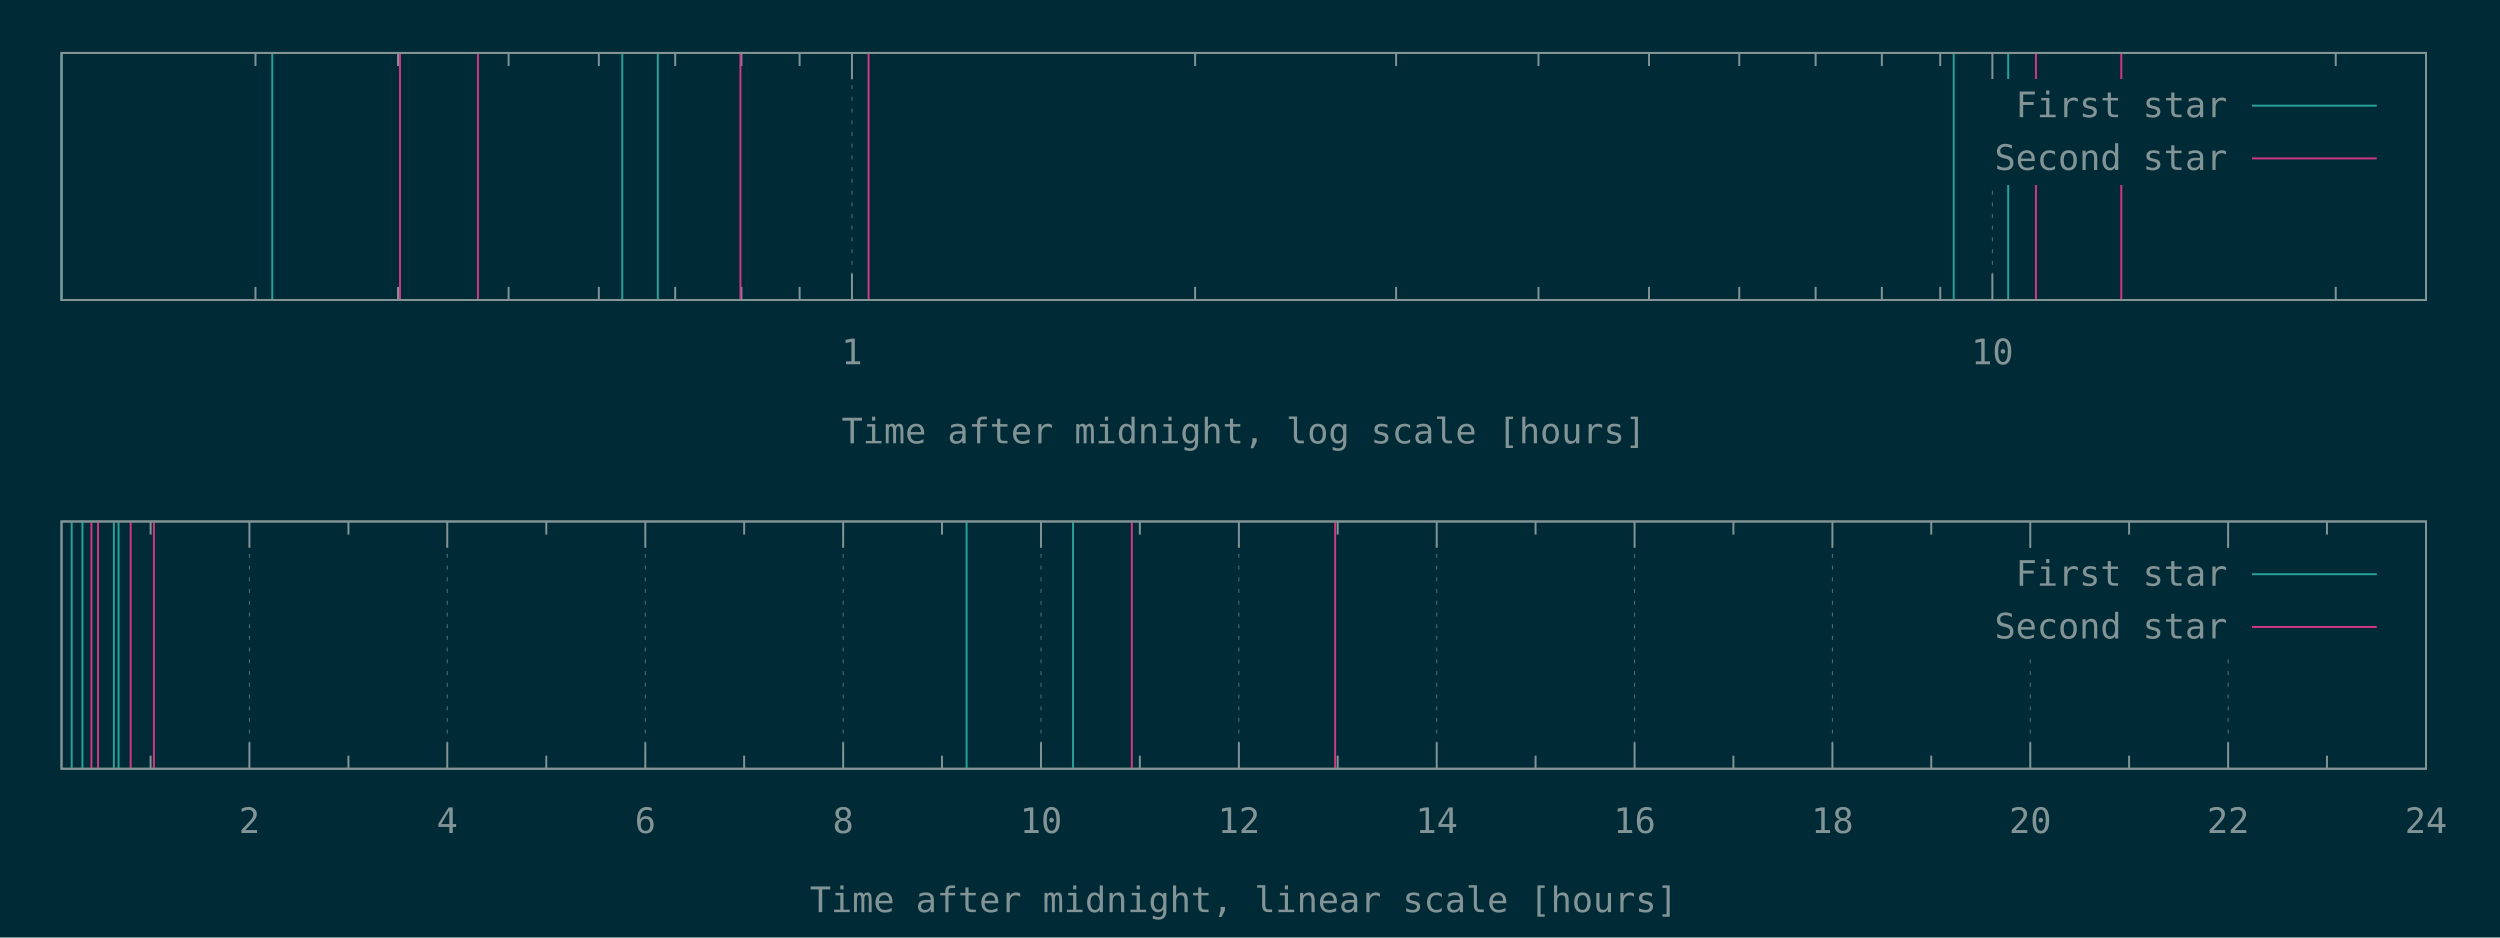
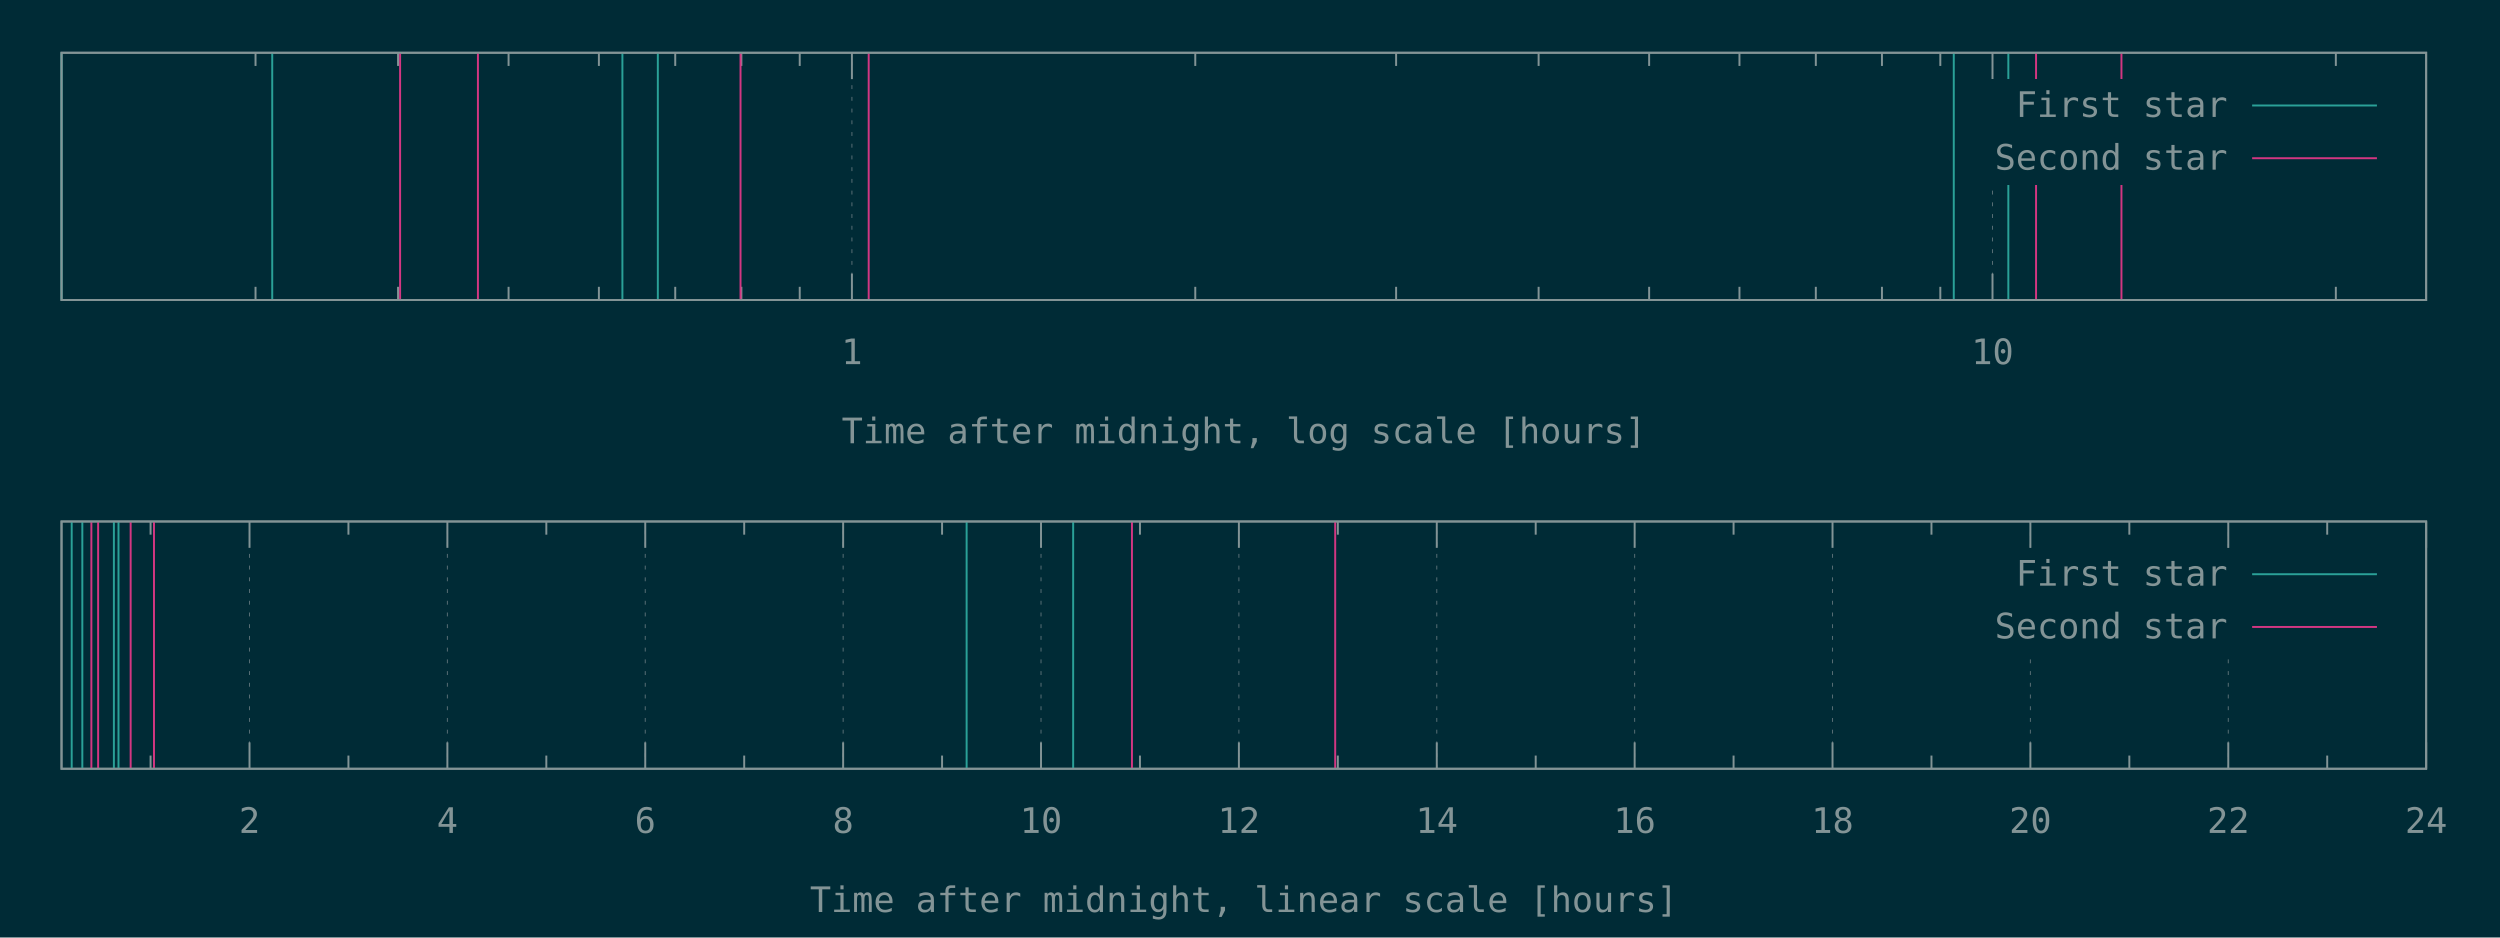
<svg xmlns="http://www.w3.org/2000/svg" xmlns:xlink="http://www.w3.org/1999/xlink" width="1280" height="480" viewBox="0 0 1280 480">
  <g id="gnuplot_canvas">
    <rect x="0" y="0" width="1280" height="480" fill="#002b36" />
    <defs>
      <circle id="gpDot" r="0.5" stroke-width="0.5" stroke="currentColor" />
      <path id="gpPt0" stroke-width="0.148" stroke="currentColor" d="M-1,0 h2 M0,-1 v2" />
      <path id="gpPt1" stroke-width="0.148" stroke="currentColor" d="M-1,-1 L1,1 M1,-1 L-1,1" />
      <path id="gpPt2" stroke-width="0.148" stroke="currentColor" d="M-1,0 L1,0 M0,-1 L0,1 M-1,-1 L1,1 M-1,1 L1,-1" />
      <rect id="gpPt3" stroke-width="0.148" stroke="currentColor" x="-1" y="-1" width="2" height="2" />
      <rect id="gpPt4" stroke-width="0.148" stroke="currentColor" fill="currentColor" x="-1" y="-1" width="2" height="2" />
      <circle id="gpPt5" stroke-width="0.148" stroke="currentColor" cx="0" cy="0" r="1" />
      <use xlink:href="#gpPt5" id="gpPt6" fill="currentColor" stroke="none" />
      <path id="gpPt7" stroke-width="0.148" stroke="currentColor" d="M0,-1.33 L-1.33,0.67 L1.33,0.67 z" />
      <use xlink:href="#gpPt7" id="gpPt8" fill="currentColor" stroke="none" />
      <use xlink:href="#gpPt7" id="gpPt9" stroke="currentColor" transform="rotate(180)" />
      <use xlink:href="#gpPt9" id="gpPt10" fill="currentColor" stroke="none" />
      <use xlink:href="#gpPt3" id="gpPt11" stroke="currentColor" transform="rotate(45)" />
      <use xlink:href="#gpPt11" id="gpPt12" fill="currentColor" stroke="none" />
      <path id="gpPt13" stroke-width="0.148" stroke="currentColor" d="M0,1.330 L1.265,0.411 L0.782,-1.067 L-0.782,-1.076 L-1.265,0.411 z" />
      <use xlink:href="#gpPt13" id="gpPt14" fill="currentColor" stroke="none" />
      <filter id="textbox" filterUnits="objectBoundingBox" x="0" y="0" height="1" width="1">
        <feFlood flood-color="#002B36" flood-opacity="1" result="bgnd" />
        <feComposite in="SourceGraphic" in2="bgnd" operator="atop" />
      </filter>
      <filter id="greybox" filterUnits="objectBoundingBox" x="0" y="0" height="1" width="1">
        <feFlood flood-color="lightgrey" flood-opacity="1" result="grey" />
        <feComposite in="SourceGraphic" in2="grey" operator="atop" />
      </filter>
    </defs>
    <g fill="none" color="#002B36" stroke="currentColor" stroke-width="1.00" stroke-linecap="butt" stroke-linejoin="miter">
</g>
    <g fill="none" color="black" stroke="currentColor" stroke-width="1.00" stroke-linecap="butt" stroke-linejoin="miter">
-       <path stroke="rgb(131, 148, 150)" d="M130.8,153.6 L130.8,146.9 M130.8,27.1 L130.8,33.8 M203.8,153.6 L203.8,146.9 M203.8,27.1 L203.8,33.8   M260.4,153.6 L260.4,146.9 M260.4,27.1 L260.4,33.8 M306.6,153.6 L306.6,146.9 M306.6,27.1 L306.6,33.8   M345.7,153.6 L345.7,146.9 M345.7,27.1 L345.7,33.8 M379.6,153.6 L379.6,146.9 M379.6,27.1 L379.6,33.8   M409.4,153.6 L409.4,146.9 M409.4,27.1 L409.4,33.8  " />
-     </g>
-     <g fill="none" color="black" stroke="rgb(131, 148, 150)" stroke-width="0.50" stroke-linecap="butt" stroke-linejoin="miter">
- </g>
-     <g fill="none" color="gray" stroke="currentColor" stroke-width="0.50" stroke-linecap="butt" stroke-linejoin="miter">
-       <path stroke="rgb( 88, 110, 117)" stroke-dasharray="2,4" class="gridline" d="M436.2,153.6 L436.2,27.1  " />
-     </g>
-     <g fill="none" color="gray" stroke="rgb( 88, 110, 117)" stroke-width="1.00" stroke-linecap="butt" stroke-linejoin="miter">
- </g>
-     <g fill="none" color="black" stroke="currentColor" stroke-width="1.00" stroke-linecap="butt" stroke-linejoin="miter">
-       <path stroke="rgb(131, 148, 150)" d="M436.2,153.6 L436.2,140.1 M436.2,27.1 L436.2,40.6  " />
-       <g transform="translate(436.2,186.5)" stroke="none" fill="rgb(131,148,150)" font-family="Inconsolata" font-size="18.00" text-anchor="middle">
+       <path stroke="rgb(131, 148, 150)" d="M130.83,153.60 L130.83,146.85 M130.83,27.01 L130.83,33.76 M203.80,153.60 L203.80,146.85 M203.80,27.01 L203.80,33.76   M260.39,153.60 L260.39,146.85 M260.39,27.01 L260.39,33.76 M306.63,153.60 L306.63,146.85 M306.63,27.01 L306.63,33.76   M345.72,153.60 L345.72,146.85 M345.72,27.01 L345.72,33.76 M379.59,153.60 L379.59,146.85 M379.59,27.01 L379.59,33.76   M409.46,153.60 L409.46,146.85 M409.46,27.01 L409.46,33.76  " />
+     </g>
+     <g fill="none" color="black" stroke="rgb(131, 148, 150)" stroke-width="0.50" stroke-linecap="butt" stroke-linejoin="miter">
+ </g>
+     <g fill="none" color="gray" stroke="currentColor" stroke-width="0.50" stroke-linecap="butt" stroke-linejoin="miter">
+       <path stroke="rgb( 88, 110, 117)" stroke-dasharray="2,4" class="gridline" d="M436.18,153.60 L436.18,27.01  " />
+     </g>
+     <g fill="none" color="gray" stroke="rgb( 88, 110, 117)" stroke-width="1.00" stroke-linecap="butt" stroke-linejoin="miter">
+ </g>
+     <g fill="none" color="black" stroke="currentColor" stroke-width="1.00" stroke-linecap="butt" stroke-linejoin="miter">
+       <path stroke="rgb(131, 148, 150)" d="M436.18,153.60 L436.18,140.10 M436.18,27.01 L436.18,40.51  " />
+       <g transform="translate(436.18,186.45)" stroke="none" fill="rgb(131,148,150)" font-family="Inconsolata" font-size="18.00" text-anchor="middle">
        <text>
          <tspan font-family="Inconsolata"> 1</tspan>
        </text>
      </g>
    </g>
    <g fill="none" color="black" stroke="currentColor" stroke-width="1.00" stroke-linecap="butt" stroke-linejoin="miter">
-       <path stroke="rgb(131, 148, 150)" d="M611.9,153.6 L611.9,146.9 M611.9,27.1 L611.9,33.8 M714.8,153.6 L714.8,146.9 M714.8,27.1 L714.8,33.8   M787.7,153.6 L787.7,146.9 M787.7,27.1 L787.7,33.8 M844.3,153.6 L844.3,146.9 M844.3,27.1 L844.3,33.8   M890.5,153.6 L890.5,146.9 M890.5,27.1 L890.5,33.8 M929.6,153.6 L929.6,146.9 M929.6,27.1 L929.6,33.8   M963.5,153.6 L963.5,146.9 M963.5,27.1 L963.5,33.8 M993.4,153.6 L993.4,146.9 M993.4,27.1 L993.4,33.8    " />
-     </g>
-     <g fill="none" color="black" stroke="rgb(131, 148, 150)" stroke-width="0.50" stroke-linecap="butt" stroke-linejoin="miter">
- </g>
-     <g fill="none" color="gray" stroke="currentColor" stroke-width="0.50" stroke-linecap="butt" stroke-linejoin="miter">
-       <path stroke="rgb( 88, 110, 117)" stroke-dasharray="2,4" class="gridline" d="M1020.1,153.6 L1020.1,94.6 M1020.1,40.6 L1020.1,27.1  " />
-     </g>
-     <g fill="none" color="gray" stroke="rgb( 88, 110, 117)" stroke-width="1.00" stroke-linecap="butt" stroke-linejoin="miter">
- </g>
-     <g fill="none" color="black" stroke="currentColor" stroke-width="1.00" stroke-linecap="butt" stroke-linejoin="miter">
-       <path stroke="rgb(131, 148, 150)" d="M1020.1,153.6 L1020.1,140.1 M1020.1,27.1 L1020.1,40.6  " />
-       <g transform="translate(1020.1,186.5)" stroke="none" fill="rgb(131,148,150)" font-family="Inconsolata" font-size="18.00" text-anchor="middle">
+       <path stroke="rgb(131, 148, 150)" d="M611.98,153.60 L611.98,146.85 M611.98,27.01 L611.98,33.76 M714.81,153.60 L714.81,146.85 M714.81,27.01 L714.81,33.76   M787.77,153.60 L787.77,146.85 M787.77,27.01 L787.77,33.76 M844.36,153.60 L844.36,146.85 M844.36,27.01 L844.36,33.76   M890.60,153.60 L890.60,146.85 M890.60,27.01 L890.60,33.76 M929.70,153.60 L929.70,146.85 M929.70,27.01 L929.70,33.76   M963.56,153.60 L963.56,146.85 M963.56,27.01 L963.56,33.76 M993.44,153.60 L993.44,146.85 M993.44,27.01 L993.44,33.76    " />
+     </g>
+     <g fill="none" color="black" stroke="rgb(131, 148, 150)" stroke-width="0.50" stroke-linecap="butt" stroke-linejoin="miter">
+ </g>
+     <g fill="none" color="gray" stroke="currentColor" stroke-width="0.50" stroke-linecap="butt" stroke-linejoin="miter">
+       <path stroke="rgb( 88, 110, 117)" stroke-dasharray="2,4" class="gridline" d="M1020.16,153.60 L1020.16,94.51 M1020.16,40.51 L1020.16,27.01  " />
+     </g>
+     <g fill="none" color="gray" stroke="rgb( 88, 110, 117)" stroke-width="1.00" stroke-linecap="butt" stroke-linejoin="miter">
+ </g>
+     <g fill="none" color="black" stroke="currentColor" stroke-width="1.00" stroke-linecap="butt" stroke-linejoin="miter">
+       <path stroke="rgb(131, 148, 150)" d="M1020.16,153.60 L1020.16,140.10 M1020.16,27.01 L1020.16,40.51  " />
+       <g transform="translate(1020.16,186.45)" stroke="none" fill="rgb(131,148,150)" font-family="Inconsolata" font-size="18.00" text-anchor="middle">
        <text>
          <tspan font-family="Inconsolata"> 10</tspan>
        </text>
      </g>
    </g>
    <g fill="none" color="black" stroke="currentColor" stroke-width="1.00" stroke-linecap="butt" stroke-linejoin="miter">
-       <path stroke="rgb(131, 148, 150)" d="M1195.9,153.6 L1195.9,146.9 M1195.9,27.1 L1195.9,33.8  " />
-     </g>
-     <g fill="none" color="black" stroke="currentColor" stroke-width="1.00" stroke-linecap="butt" stroke-linejoin="miter">
-       <path stroke="rgb(131, 148, 150)" d="M31.5,27.1 L31.5,153.6 L1242.1,153.6 L1242.1,27.1 L31.5,27.1 Z  " />
-     </g>
-     <g fill="none" color="black" stroke="currentColor" stroke-width="1.00" stroke-linecap="butt" stroke-linejoin="miter">
-       <g transform="translate(636.8,227.0)" stroke="none" fill="rgb(131,148,150)" font-family="Inconsolata" font-size="18.00" text-anchor="middle">
+       <path stroke="rgb(131, 148, 150)" d="M1195.95,153.60 L1195.95,146.85 M1195.95,27.01 L1195.95,33.76  " />
+     </g>
+     <g fill="none" color="black" stroke="currentColor" stroke-width="1.00" stroke-linecap="butt" stroke-linejoin="miter">
+       <path stroke="rgb(131, 148, 150)" d="M31.50,27.01 L31.50,153.60 L1242.19,153.60 L1242.19,27.01 L31.50,27.01 Z  " />
+     </g>
+     <g fill="none" color="black" stroke="currentColor" stroke-width="1.00" stroke-linecap="butt" stroke-linejoin="miter">
+       <g transform="translate(636.84,226.95)" stroke="none" fill="rgb(131,148,150)" font-family="Inconsolata" font-size="18.00" text-anchor="middle">
        <text>
          <tspan font-family="Inconsolata">Time after midnight, log scale [hours]</tspan>
        </text>
      </g>
    </g>
    <g fill="none" color="black" stroke="currentColor" stroke-width="1.00" stroke-linecap="butt" stroke-linejoin="miter">
</g>
    <g id="gnuplot_plot_1a">
      <g fill="none" color="black" stroke="currentColor" stroke-width="1.00" stroke-linecap="butt" stroke-linejoin="miter">
-         <path stroke="rgb( 42, 161, 152)" d="M31.5,153.6 L31.5,27.1 M139.4,153.6 L139.4,27.1 M318.6,153.6 L318.6,27.1 M336.8,153.6 L336.8,27.1   M1000.3,153.6 L1000.3,27.1 M1028.2,153.6 L1028.2,27.1  " />
+         <path stroke="rgb( 42, 161, 152)" d="M31.50,153.60 L31.50,27.01 M139.38,153.60 L139.38,27.01 M318.67,153.60 L318.67,27.01 M336.81,153.60 L336.81,27.01   M1000.33,153.60 L1000.33,27.01 M1028.27,153.60 L1028.27,27.01  " />
      </g>
    </g>
    <g id="gnuplot_plot_2a">
      <g fill="none" color="black" stroke="currentColor" stroke-width="1.00" stroke-linecap="butt" stroke-linejoin="miter">
-         <path stroke="rgb(211,  54, 130)" d="M204.8,153.6 L204.8,27.1 M244.7,153.6 L244.7,27.1 M379.1,153.6 L379.1,27.1 M444.7,153.6 L444.7,27.1   M1042.4,153.6 L1042.4,27.1 M1086.1,153.6 L1086.1,27.1  " />
+         <path stroke="rgb(211,  54, 130)" d="M204.85,153.60 L204.85,27.01 M244.70,153.60 L244.70,27.01 M379.15,153.60 L379.15,27.01 M444.77,153.60 L444.77,27.01   M1042.46,153.60 L1042.46,27.01 M1086.18,153.60 L1086.18,27.01  " />
      </g>
    </g>
    <g stroke="none" shape-rendering="crispEdges">
-       <polygon fill="#002B36" points="1001.8,94.6 1229.5,94.6 1229.5,40.6 1001.8,40.6 " />
+       <polygon fill="#002B36" points="1001.89,94.51 1229.59,94.51 1229.59,40.51 1001.89,40.51 " />
    </g>
    <g id="gnuplot_plot_1a">
      <g fill="none" color="black" stroke="currentColor" stroke-width="1.00" stroke-linecap="butt" stroke-linejoin="miter">
-         <g transform="translate(1140.4,60.0)" stroke="none" fill="rgb(131,148,150)" font-family="Inconsolata" font-size="18.00" text-anchor="end">
+         <g transform="translate(1140.49,59.86)" stroke="none" fill="rgb(131,148,150)" font-family="Inconsolata" font-size="18.00" text-anchor="end">
          <text>
            <tspan font-family="Inconsolata">First star</tspan>
          </text>
        </g>
      </g>
      <g fill="none" color="black" stroke="currentColor" stroke-width="1.00" stroke-linecap="butt" stroke-linejoin="miter">
-         <path stroke="rgb( 42, 161, 152)" d="M1153.0,54.1 L1216.9,54.1  " />
+         <path stroke="rgb( 42, 161, 152)" d="M1153.09,54.01 L1216.99,54.01  " />
      </g>
    </g>
    <g id="gnuplot_plot_2a">
      <g fill="none" color="black" stroke="currentColor" stroke-width="1.00" stroke-linecap="butt" stroke-linejoin="miter">
-         <g transform="translate(1140.4,87.0)" stroke="none" fill="rgb(131,148,150)" font-family="Inconsolata" font-size="18.00" text-anchor="end">
+         <g transform="translate(1140.49,86.86)" stroke="none" fill="rgb(131,148,150)" font-family="Inconsolata" font-size="18.00" text-anchor="end">
          <text>
            <tspan font-family="Inconsolata">Second star</tspan>
          </text>
        </g>
      </g>
      <g fill="none" color="black" stroke="currentColor" stroke-width="1.00" stroke-linecap="butt" stroke-linejoin="miter">
-         <path stroke="rgb(211,  54, 130)" d="M1153.0,81.1 L1216.9,81.1  " />
+         <path stroke="rgb(211,  54, 130)" d="M1153.09,81.01 L1216.99,81.01  " />
      </g>
    </g>
    <g fill="none" color="#002B36" stroke="rgb(211,  54, 130)" stroke-width="2.00" stroke-linecap="butt" stroke-linejoin="miter">
</g>
    <g fill="none" color="black" stroke="currentColor" stroke-width="2.00" stroke-linecap="butt" stroke-linejoin="miter">
</g>
    <g fill="none" color="black" stroke="black" stroke-width="1.00" stroke-linecap="butt" stroke-linejoin="miter">
</g>
    <g fill="none" color="black" stroke="currentColor" stroke-width="1.00" stroke-linecap="butt" stroke-linejoin="miter">
-       <path stroke="rgb(131, 148, 150)" d="M31.5,27.1 L31.5,153.6 L1242.1,153.6 L1242.1,27.1 L31.5,27.1 Z  " />
-     </g>
-     <g fill="none" color="black" stroke="currentColor" stroke-width="1.00" stroke-linecap="butt" stroke-linejoin="miter">
- </g>
-     <g fill="none" color="black" stroke="currentColor" stroke-width="1.00" stroke-linecap="butt" stroke-linejoin="miter">
-       <path stroke="rgb(131, 148, 150)" d="M77.1,393.6 L77.1,386.9 M77.1,267.0 L77.1,273.7  " />
-     </g>
-     <g fill="none" color="black" stroke="rgb(131, 148, 150)" stroke-width="0.50" stroke-linecap="butt" stroke-linejoin="miter">
- </g>
-     <g fill="none" color="gray" stroke="currentColor" stroke-width="0.50" stroke-linecap="butt" stroke-linejoin="miter">
-       <path stroke="rgb( 88, 110, 117)" stroke-dasharray="2,4" class="gridline" d="M127.7,393.6 L127.7,267.0  " />
-     </g>
-     <g fill="none" color="gray" stroke="rgb( 88, 110, 117)" stroke-width="1.00" stroke-linecap="butt" stroke-linejoin="miter">
- </g>
-     <g fill="none" color="black" stroke="currentColor" stroke-width="1.00" stroke-linecap="butt" stroke-linejoin="miter">
-       <path stroke="rgb(131, 148, 150)" d="M127.7,393.6 L127.7,380.1 M127.7,267.0 L127.7,280.5  " />
-       <g transform="translate(127.7,426.5)" stroke="none" fill="rgb(131,148,150)" font-family="Inconsolata" font-size="18.00" text-anchor="middle">
+       <path stroke="rgb(131, 148, 150)" d="M31.50,27.01 L31.50,153.60 L1242.19,153.60 L1242.19,27.01 L31.50,27.01 Z  " />
+     </g>
+     <g fill="none" color="black" stroke="currentColor" stroke-width="1.00" stroke-linecap="butt" stroke-linejoin="miter">
+ </g>
+     <g fill="none" color="black" stroke="currentColor" stroke-width="1.00" stroke-linecap="butt" stroke-linejoin="miter">
+       <path stroke="rgb(131, 148, 150)" d="M77.09,393.60 L77.09,386.85 M77.09,267.00 L77.09,273.75  " />
+     </g>
+     <g fill="none" color="black" stroke="rgb(131, 148, 150)" stroke-width="0.50" stroke-linecap="butt" stroke-linejoin="miter">
+ </g>
+     <g fill="none" color="gray" stroke="currentColor" stroke-width="0.50" stroke-linecap="butt" stroke-linejoin="miter">
+       <path stroke="rgb( 88, 110, 117)" stroke-dasharray="2,4" class="gridline" d="M127.75,393.60 L127.75,267.00  " />
+     </g>
+     <g fill="none" color="gray" stroke="rgb( 88, 110, 117)" stroke-width="1.00" stroke-linecap="butt" stroke-linejoin="miter">
+ </g>
+     <g fill="none" color="black" stroke="currentColor" stroke-width="1.00" stroke-linecap="butt" stroke-linejoin="miter">
+       <path stroke="rgb(131, 148, 150)" d="M127.75,393.60 L127.75,380.10 M127.75,267.00 L127.75,280.50  " />
+       <g transform="translate(127.75,426.45)" stroke="none" fill="rgb(131,148,150)" font-family="Inconsolata" font-size="18.00" text-anchor="middle">
        <text>
          <tspan font-family="Inconsolata"> 2</tspan>
        </text>
      </g>
    </g>
    <g fill="none" color="black" stroke="currentColor" stroke-width="1.00" stroke-linecap="butt" stroke-linejoin="miter">
-       <path stroke="rgb(131, 148, 150)" d="M178.4,393.6 L178.4,386.9 M178.4,267.0 L178.4,273.7  " />
-     </g>
-     <g fill="none" color="black" stroke="rgb(131, 148, 150)" stroke-width="0.50" stroke-linecap="butt" stroke-linejoin="miter">
- </g>
-     <g fill="none" color="gray" stroke="currentColor" stroke-width="0.50" stroke-linecap="butt" stroke-linejoin="miter">
-       <path stroke="rgb( 88, 110, 117)" stroke-dasharray="2,4" class="gridline" d="M229.0,393.6 L229.0,267.0  " />
-     </g>
-     <g fill="none" color="gray" stroke="rgb( 88, 110, 117)" stroke-width="1.00" stroke-linecap="butt" stroke-linejoin="miter">
- </g>
-     <g fill="none" color="black" stroke="currentColor" stroke-width="1.00" stroke-linecap="butt" stroke-linejoin="miter">
-       <path stroke="rgb(131, 148, 150)" d="M229.0,393.6 L229.0,380.1 M229.0,267.0 L229.0,280.5  " />
-       <g transform="translate(229.0,426.5)" stroke="none" fill="rgb(131,148,150)" font-family="Inconsolata" font-size="18.00" text-anchor="middle">
+       <path stroke="rgb(131, 148, 150)" d="M178.40,393.60 L178.40,386.85 M178.40,267.00 L178.40,273.75  " />
+     </g>
+     <g fill="none" color="black" stroke="rgb(131, 148, 150)" stroke-width="0.50" stroke-linecap="butt" stroke-linejoin="miter">
+ </g>
+     <g fill="none" color="gray" stroke="currentColor" stroke-width="0.50" stroke-linecap="butt" stroke-linejoin="miter">
+       <path stroke="rgb( 88, 110, 117)" stroke-dasharray="2,4" class="gridline" d="M229.06,393.60 L229.06,267.00  " />
+     </g>
+     <g fill="none" color="gray" stroke="rgb( 88, 110, 117)" stroke-width="1.00" stroke-linecap="butt" stroke-linejoin="miter">
+ </g>
+     <g fill="none" color="black" stroke="currentColor" stroke-width="1.00" stroke-linecap="butt" stroke-linejoin="miter">
+       <path stroke="rgb(131, 148, 150)" d="M229.06,393.60 L229.06,380.10 M229.06,267.00 L229.06,280.50  " />
+       <g transform="translate(229.06,426.45)" stroke="none" fill="rgb(131,148,150)" font-family="Inconsolata" font-size="18.00" text-anchor="middle">
        <text>
          <tspan font-family="Inconsolata"> 4</tspan>
        </text>
      </g>
    </g>
    <g fill="none" color="black" stroke="currentColor" stroke-width="1.00" stroke-linecap="butt" stroke-linejoin="miter">
-       <path stroke="rgb(131, 148, 150)" d="M279.7,393.6 L279.7,386.9 M279.7,267.0 L279.7,273.7  " />
-     </g>
-     <g fill="none" color="black" stroke="rgb(131, 148, 150)" stroke-width="0.50" stroke-linecap="butt" stroke-linejoin="miter">
- </g>
-     <g fill="none" color="gray" stroke="currentColor" stroke-width="0.50" stroke-linecap="butt" stroke-linejoin="miter">
-       <path stroke="rgb( 88, 110, 117)" stroke-dasharray="2,4" class="gridline" d="M330.4,393.6 L330.4,267.0  " />
-     </g>
-     <g fill="none" color="gray" stroke="rgb( 88, 110, 117)" stroke-width="1.00" stroke-linecap="butt" stroke-linejoin="miter">
- </g>
-     <g fill="none" color="black" stroke="currentColor" stroke-width="1.00" stroke-linecap="butt" stroke-linejoin="miter">
-       <path stroke="rgb(131, 148, 150)" d="M330.4,393.6 L330.4,380.1 M330.4,267.0 L330.4,280.5  " />
-       <g transform="translate(330.4,426.5)" stroke="none" fill="rgb(131,148,150)" font-family="Inconsolata" font-size="18.00" text-anchor="middle">
+       <path stroke="rgb(131, 148, 150)" d="M279.72,393.60 L279.72,386.85 M279.72,267.00 L279.72,273.75  " />
+     </g>
+     <g fill="none" color="black" stroke="rgb(131, 148, 150)" stroke-width="0.50" stroke-linecap="butt" stroke-linejoin="miter">
+ </g>
+     <g fill="none" color="gray" stroke="currentColor" stroke-width="0.50" stroke-linecap="butt" stroke-linejoin="miter">
+       <path stroke="rgb( 88, 110, 117)" stroke-dasharray="2,4" class="gridline" d="M330.37,393.60 L330.37,267.00  " />
+     </g>
+     <g fill="none" color="gray" stroke="rgb( 88, 110, 117)" stroke-width="1.00" stroke-linecap="butt" stroke-linejoin="miter">
+ </g>
+     <g fill="none" color="black" stroke="currentColor" stroke-width="1.00" stroke-linecap="butt" stroke-linejoin="miter">
+       <path stroke="rgb(131, 148, 150)" d="M330.37,393.60 L330.37,380.10 M330.37,267.00 L330.37,280.50  " />
+       <g transform="translate(330.37,426.45)" stroke="none" fill="rgb(131,148,150)" font-family="Inconsolata" font-size="18.00" text-anchor="middle">
        <text>
          <tspan font-family="Inconsolata"> 6</tspan>
        </text>
      </g>
    </g>
    <g fill="none" color="black" stroke="currentColor" stroke-width="1.00" stroke-linecap="butt" stroke-linejoin="miter">
-       <path stroke="rgb(131, 148, 150)" d="M381.0,393.6 L381.0,386.9 M381.0,267.0 L381.0,273.7  " />
-     </g>
-     <g fill="none" color="black" stroke="rgb(131, 148, 150)" stroke-width="0.50" stroke-linecap="butt" stroke-linejoin="miter">
- </g>
-     <g fill="none" color="gray" stroke="currentColor" stroke-width="0.50" stroke-linecap="butt" stroke-linejoin="miter">
-       <path stroke="rgb( 88, 110, 117)" stroke-dasharray="2,4" class="gridline" d="M431.7,393.6 L431.7,267.0  " />
-     </g>
-     <g fill="none" color="gray" stroke="rgb( 88, 110, 117)" stroke-width="1.00" stroke-linecap="butt" stroke-linejoin="miter">
- </g>
-     <g fill="none" color="black" stroke="currentColor" stroke-width="1.00" stroke-linecap="butt" stroke-linejoin="miter">
-       <path stroke="rgb(131, 148, 150)" d="M431.7,393.6 L431.7,380.1 M431.7,267.0 L431.7,280.5  " />
-       <g transform="translate(431.7,426.5)" stroke="none" fill="rgb(131,148,150)" font-family="Inconsolata" font-size="18.00" text-anchor="middle">
+       <path stroke="rgb(131, 148, 150)" d="M381.03,393.60 L381.03,386.85 M381.03,267.00 L381.03,273.75  " />
+     </g>
+     <g fill="none" color="black" stroke="rgb(131, 148, 150)" stroke-width="0.50" stroke-linecap="butt" stroke-linejoin="miter">
+ </g>
+     <g fill="none" color="gray" stroke="currentColor" stroke-width="0.50" stroke-linecap="butt" stroke-linejoin="miter">
+       <path stroke="rgb( 88, 110, 117)" stroke-dasharray="2,4" class="gridline" d="M431.69,393.60 L431.69,267.00  " />
+     </g>
+     <g fill="none" color="gray" stroke="rgb( 88, 110, 117)" stroke-width="1.00" stroke-linecap="butt" stroke-linejoin="miter">
+ </g>
+     <g fill="none" color="black" stroke="currentColor" stroke-width="1.00" stroke-linecap="butt" stroke-linejoin="miter">
+       <path stroke="rgb(131, 148, 150)" d="M431.69,393.60 L431.69,380.10 M431.69,267.00 L431.69,280.50  " />
+       <g transform="translate(431.69,426.45)" stroke="none" fill="rgb(131,148,150)" font-family="Inconsolata" font-size="18.00" text-anchor="middle">
        <text>
          <tspan font-family="Inconsolata"> 8</tspan>
        </text>
      </g>
    </g>
    <g fill="none" color="black" stroke="currentColor" stroke-width="1.00" stroke-linecap="butt" stroke-linejoin="miter">
-       <path stroke="rgb(131, 148, 150)" d="M482.3,393.6 L482.3,386.9 M482.3,267.0 L482.3,273.7  " />
-     </g>
-     <g fill="none" color="black" stroke="rgb(131, 148, 150)" stroke-width="0.50" stroke-linecap="butt" stroke-linejoin="miter">
- </g>
-     <g fill="none" color="gray" stroke="currentColor" stroke-width="0.50" stroke-linecap="butt" stroke-linejoin="miter">
-       <path stroke="rgb( 88, 110, 117)" stroke-dasharray="2,4" class="gridline" d="M533.0,393.6 L533.0,267.0  " />
-     </g>
-     <g fill="none" color="gray" stroke="rgb( 88, 110, 117)" stroke-width="1.00" stroke-linecap="butt" stroke-linejoin="miter">
- </g>
-     <g fill="none" color="black" stroke="currentColor" stroke-width="1.00" stroke-linecap="butt" stroke-linejoin="miter">
-       <path stroke="rgb(131, 148, 150)" d="M533.0,393.6 L533.0,380.1 M533.0,267.0 L533.0,280.5  " />
-       <g transform="translate(533.0,426.5)" stroke="none" fill="rgb(131,148,150)" font-family="Inconsolata" font-size="18.00" text-anchor="middle">
+       <path stroke="rgb(131, 148, 150)" d="M482.34,393.60 L482.34,386.85 M482.34,267.00 L482.34,273.75  " />
+     </g>
+     <g fill="none" color="black" stroke="rgb(131, 148, 150)" stroke-width="0.50" stroke-linecap="butt" stroke-linejoin="miter">
+ </g>
+     <g fill="none" color="gray" stroke="currentColor" stroke-width="0.50" stroke-linecap="butt" stroke-linejoin="miter">
+       <path stroke="rgb( 88, 110, 117)" stroke-dasharray="2,4" class="gridline" d="M533.00,393.60 L533.00,267.00  " />
+     </g>
+     <g fill="none" color="gray" stroke="rgb( 88, 110, 117)" stroke-width="1.00" stroke-linecap="butt" stroke-linejoin="miter">
+ </g>
+     <g fill="none" color="black" stroke="currentColor" stroke-width="1.00" stroke-linecap="butt" stroke-linejoin="miter">
+       <path stroke="rgb(131, 148, 150)" d="M533.00,393.60 L533.00,380.10 M533.00,267.00 L533.00,280.50  " />
+       <g transform="translate(533.00,426.45)" stroke="none" fill="rgb(131,148,150)" font-family="Inconsolata" font-size="18.00" text-anchor="middle">
        <text>
          <tspan font-family="Inconsolata"> 10</tspan>
        </text>
      </g>
    </g>
    <g fill="none" color="black" stroke="currentColor" stroke-width="1.00" stroke-linecap="butt" stroke-linejoin="miter">
-       <path stroke="rgb(131, 148, 150)" d="M583.6,393.6 L583.6,386.9 M583.6,267.0 L583.6,273.7  " />
-     </g>
-     <g fill="none" color="black" stroke="rgb(131, 148, 150)" stroke-width="0.50" stroke-linecap="butt" stroke-linejoin="miter">
- </g>
-     <g fill="none" color="gray" stroke="currentColor" stroke-width="0.50" stroke-linecap="butt" stroke-linejoin="miter">
-       <path stroke="rgb( 88, 110, 117)" stroke-dasharray="2,4" class="gridline" d="M634.3,393.6 L634.3,267.0  " />
-     </g>
-     <g fill="none" color="gray" stroke="rgb( 88, 110, 117)" stroke-width="1.00" stroke-linecap="butt" stroke-linejoin="miter">
- </g>
-     <g fill="none" color="black" stroke="currentColor" stroke-width="1.00" stroke-linecap="butt" stroke-linejoin="miter">
-       <path stroke="rgb(131, 148, 150)" d="M634.3,393.6 L634.3,380.1 M634.3,267.0 L634.3,280.5  " />
-       <g transform="translate(634.3,426.5)" stroke="none" fill="rgb(131,148,150)" font-family="Inconsolata" font-size="18.00" text-anchor="middle">
+       <path stroke="rgb(131, 148, 150)" d="M583.66,393.60 L583.66,386.85 M583.66,267.00 L583.66,273.75  " />
+     </g>
+     <g fill="none" color="black" stroke="rgb(131, 148, 150)" stroke-width="0.50" stroke-linecap="butt" stroke-linejoin="miter">
+ </g>
+     <g fill="none" color="gray" stroke="currentColor" stroke-width="0.50" stroke-linecap="butt" stroke-linejoin="miter">
+       <path stroke="rgb( 88, 110, 117)" stroke-dasharray="2,4" class="gridline" d="M634.31,393.60 L634.31,267.00  " />
+     </g>
+     <g fill="none" color="gray" stroke="rgb( 88, 110, 117)" stroke-width="1.00" stroke-linecap="butt" stroke-linejoin="miter">
+ </g>
+     <g fill="none" color="black" stroke="currentColor" stroke-width="1.00" stroke-linecap="butt" stroke-linejoin="miter">
+       <path stroke="rgb(131, 148, 150)" d="M634.31,393.60 L634.31,380.10 M634.31,267.00 L634.31,280.50  " />
+       <g transform="translate(634.31,426.45)" stroke="none" fill="rgb(131,148,150)" font-family="Inconsolata" font-size="18.00" text-anchor="middle">
        <text>
          <tspan font-family="Inconsolata"> 12</tspan>
        </text>
      </g>
    </g>
    <g fill="none" color="black" stroke="currentColor" stroke-width="1.00" stroke-linecap="butt" stroke-linejoin="miter">
-       <path stroke="rgb(131, 148, 150)" d="M684.9,393.6 L684.9,386.9 M684.9,267.0 L684.9,273.7  " />
-     </g>
-     <g fill="none" color="black" stroke="rgb(131, 148, 150)" stroke-width="0.50" stroke-linecap="butt" stroke-linejoin="miter">
- </g>
-     <g fill="none" color="gray" stroke="currentColor" stroke-width="0.50" stroke-linecap="butt" stroke-linejoin="miter">
-       <path stroke="rgb( 88, 110, 117)" stroke-dasharray="2,4" class="gridline" d="M735.6,393.6 L735.6,267.0  " />
-     </g>
-     <g fill="none" color="gray" stroke="rgb( 88, 110, 117)" stroke-width="1.00" stroke-linecap="butt" stroke-linejoin="miter">
- </g>
-     <g fill="none" color="black" stroke="currentColor" stroke-width="1.00" stroke-linecap="butt" stroke-linejoin="miter">
-       <path stroke="rgb(131, 148, 150)" d="M735.6,393.6 L735.6,380.1 M735.6,267.0 L735.6,280.5  " />
-       <g transform="translate(735.6,426.5)" stroke="none" fill="rgb(131,148,150)" font-family="Inconsolata" font-size="18.00" text-anchor="middle">
+       <path stroke="rgb(131, 148, 150)" d="M684.97,393.60 L684.97,386.85 M684.97,267.00 L684.97,273.75  " />
+     </g>
+     <g fill="none" color="black" stroke="rgb(131, 148, 150)" stroke-width="0.50" stroke-linecap="butt" stroke-linejoin="miter">
+ </g>
+     <g fill="none" color="gray" stroke="currentColor" stroke-width="0.50" stroke-linecap="butt" stroke-linejoin="miter">
+       <path stroke="rgb( 88, 110, 117)" stroke-dasharray="2,4" class="gridline" d="M735.63,393.60 L735.63,267.00  " />
+     </g>
+     <g fill="none" color="gray" stroke="rgb( 88, 110, 117)" stroke-width="1.00" stroke-linecap="butt" stroke-linejoin="miter">
+ </g>
+     <g fill="none" color="black" stroke="currentColor" stroke-width="1.00" stroke-linecap="butt" stroke-linejoin="miter">
+       <path stroke="rgb(131, 148, 150)" d="M735.63,393.60 L735.63,380.10 M735.63,267.00 L735.63,280.50  " />
+       <g transform="translate(735.63,426.45)" stroke="none" fill="rgb(131,148,150)" font-family="Inconsolata" font-size="18.00" text-anchor="middle">
        <text>
          <tspan font-family="Inconsolata"> 14</tspan>
        </text>
      </g>
    </g>
    <g fill="none" color="black" stroke="currentColor" stroke-width="1.00" stroke-linecap="butt" stroke-linejoin="miter">
-       <path stroke="rgb(131, 148, 150)" d="M786.2,393.6 L786.2,386.9 M786.2,267.0 L786.2,273.7  " />
-     </g>
-     <g fill="none" color="black" stroke="rgb(131, 148, 150)" stroke-width="0.50" stroke-linecap="butt" stroke-linejoin="miter">
- </g>
-     <g fill="none" color="gray" stroke="currentColor" stroke-width="0.50" stroke-linecap="butt" stroke-linejoin="miter">
-       <path stroke="rgb( 88, 110, 117)" stroke-dasharray="2,4" class="gridline" d="M836.9,393.6 L836.9,267.0  " />
-     </g>
-     <g fill="none" color="gray" stroke="rgb( 88, 110, 117)" stroke-width="1.00" stroke-linecap="butt" stroke-linejoin="miter">
- </g>
-     <g fill="none" color="black" stroke="currentColor" stroke-width="1.00" stroke-linecap="butt" stroke-linejoin="miter">
-       <path stroke="rgb(131, 148, 150)" d="M836.9,393.6 L836.9,380.1 M836.9,267.0 L836.9,280.5  " />
-       <g transform="translate(836.9,426.5)" stroke="none" fill="rgb(131,148,150)" font-family="Inconsolata" font-size="18.00" text-anchor="middle">
+       <path stroke="rgb(131, 148, 150)" d="M786.28,393.60 L786.28,386.85 M786.28,267.00 L786.28,273.75  " />
+     </g>
+     <g fill="none" color="black" stroke="rgb(131, 148, 150)" stroke-width="0.50" stroke-linecap="butt" stroke-linejoin="miter">
+ </g>
+     <g fill="none" color="gray" stroke="currentColor" stroke-width="0.50" stroke-linecap="butt" stroke-linejoin="miter">
+       <path stroke="rgb( 88, 110, 117)" stroke-dasharray="2,4" class="gridline" d="M836.94,393.60 L836.94,267.00  " />
+     </g>
+     <g fill="none" color="gray" stroke="rgb( 88, 110, 117)" stroke-width="1.00" stroke-linecap="butt" stroke-linejoin="miter">
+ </g>
+     <g fill="none" color="black" stroke="currentColor" stroke-width="1.00" stroke-linecap="butt" stroke-linejoin="miter">
+       <path stroke="rgb(131, 148, 150)" d="M836.94,393.60 L836.94,380.10 M836.94,267.00 L836.94,280.50  " />
+       <g transform="translate(836.94,426.45)" stroke="none" fill="rgb(131,148,150)" font-family="Inconsolata" font-size="18.00" text-anchor="middle">
        <text>
          <tspan font-family="Inconsolata"> 16</tspan>
        </text>
      </g>
    </g>
    <g fill="none" color="black" stroke="currentColor" stroke-width="1.00" stroke-linecap="butt" stroke-linejoin="miter">
-       <path stroke="rgb(131, 148, 150)" d="M887.5,393.6 L887.5,386.9 M887.5,267.0 L887.5,273.7  " />
-     </g>
-     <g fill="none" color="black" stroke="rgb(131, 148, 150)" stroke-width="0.50" stroke-linecap="butt" stroke-linejoin="miter">
- </g>
-     <g fill="none" color="gray" stroke="currentColor" stroke-width="0.50" stroke-linecap="butt" stroke-linejoin="miter">
-       <path stroke="rgb( 88, 110, 117)" stroke-dasharray="2,4" class="gridline" d="M938.2,393.6 L938.2,267.0  " />
-     </g>
-     <g fill="none" color="gray" stroke="rgb( 88, 110, 117)" stroke-width="1.00" stroke-linecap="butt" stroke-linejoin="miter">
- </g>
-     <g fill="none" color="black" stroke="currentColor" stroke-width="1.00" stroke-linecap="butt" stroke-linejoin="miter">
-       <path stroke="rgb(131, 148, 150)" d="M938.2,393.6 L938.2,380.1 M938.2,267.0 L938.2,280.5  " />
-       <g transform="translate(938.2,426.5)" stroke="none" fill="rgb(131,148,150)" font-family="Inconsolata" font-size="18.00" text-anchor="middle">
+       <path stroke="rgb(131, 148, 150)" d="M887.59,393.60 L887.59,386.85 M887.59,267.00 L887.59,273.75  " />
+     </g>
+     <g fill="none" color="black" stroke="rgb(131, 148, 150)" stroke-width="0.50" stroke-linecap="butt" stroke-linejoin="miter">
+ </g>
+     <g fill="none" color="gray" stroke="currentColor" stroke-width="0.50" stroke-linecap="butt" stroke-linejoin="miter">
+       <path stroke="rgb( 88, 110, 117)" stroke-dasharray="2,4" class="gridline" d="M938.25,393.60 L938.25,267.00  " />
+     </g>
+     <g fill="none" color="gray" stroke="rgb( 88, 110, 117)" stroke-width="1.00" stroke-linecap="butt" stroke-linejoin="miter">
+ </g>
+     <g fill="none" color="black" stroke="currentColor" stroke-width="1.00" stroke-linecap="butt" stroke-linejoin="miter">
+       <path stroke="rgb(131, 148, 150)" d="M938.25,393.60 L938.25,380.10 M938.25,267.00 L938.25,280.50  " />
+       <g transform="translate(938.25,426.45)" stroke="none" fill="rgb(131,148,150)" font-family="Inconsolata" font-size="18.00" text-anchor="middle">
        <text>
          <tspan font-family="Inconsolata"> 18</tspan>
        </text>
      </g>
    </g>
    <g fill="none" color="black" stroke="currentColor" stroke-width="1.00" stroke-linecap="butt" stroke-linejoin="miter">
-       <path stroke="rgb(131, 148, 150)" d="M988.8,393.6 L988.8,386.9 M988.8,267.0 L988.8,273.7  " />
-     </g>
-     <g fill="none" color="black" stroke="rgb(131, 148, 150)" stroke-width="0.50" stroke-linecap="butt" stroke-linejoin="miter">
- </g>
-     <g fill="none" color="gray" stroke="currentColor" stroke-width="0.50" stroke-linecap="butt" stroke-linejoin="miter">
-       <path stroke="rgb( 88, 110, 117)" stroke-dasharray="2,4" class="gridline" d="M1039.5,393.6 L1039.5,334.5 M1039.5,280.5 L1039.5,267.0  " />
-     </g>
-     <g fill="none" color="gray" stroke="rgb( 88, 110, 117)" stroke-width="1.00" stroke-linecap="butt" stroke-linejoin="miter">
- </g>
-     <g fill="none" color="black" stroke="currentColor" stroke-width="1.00" stroke-linecap="butt" stroke-linejoin="miter">
-       <path stroke="rgb(131, 148, 150)" d="M1039.5,393.6 L1039.5,380.1 M1039.5,267.0 L1039.5,280.5  " />
-       <g transform="translate(1039.5,426.5)" stroke="none" fill="rgb(131,148,150)" font-family="Inconsolata" font-size="18.00" text-anchor="middle">
+       <path stroke="rgb(131, 148, 150)" d="M988.91,393.60 L988.91,386.85 M988.91,267.00 L988.91,273.75  " />
+     </g>
+     <g fill="none" color="black" stroke="rgb(131, 148, 150)" stroke-width="0.50" stroke-linecap="butt" stroke-linejoin="miter">
+ </g>
+     <g fill="none" color="gray" stroke="currentColor" stroke-width="0.50" stroke-linecap="butt" stroke-linejoin="miter">
+       <path stroke="rgb( 88, 110, 117)" stroke-dasharray="2,4" class="gridline" d="M1039.56,393.60 L1039.56,334.50 M1039.56,280.50 L1039.56,267.00  " />
+     </g>
+     <g fill="none" color="gray" stroke="rgb( 88, 110, 117)" stroke-width="1.00" stroke-linecap="butt" stroke-linejoin="miter">
+ </g>
+     <g fill="none" color="black" stroke="currentColor" stroke-width="1.00" stroke-linecap="butt" stroke-linejoin="miter">
+       <path stroke="rgb(131, 148, 150)" d="M1039.56,393.60 L1039.56,380.10 M1039.56,267.00 L1039.56,280.50  " />
+       <g transform="translate(1039.56,426.45)" stroke="none" fill="rgb(131,148,150)" font-family="Inconsolata" font-size="18.00" text-anchor="middle">
        <text>
          <tspan font-family="Inconsolata"> 20</tspan>
        </text>
      </g>
    </g>
    <g fill="none" color="black" stroke="currentColor" stroke-width="1.00" stroke-linecap="butt" stroke-linejoin="miter">
-       <path stroke="rgb(131, 148, 150)" d="M1090.1,393.6 L1090.1,386.9 M1090.1,267.0 L1090.1,273.7  " />
-     </g>
-     <g fill="none" color="black" stroke="rgb(131, 148, 150)" stroke-width="0.50" stroke-linecap="butt" stroke-linejoin="miter">
- </g>
-     <g fill="none" color="gray" stroke="currentColor" stroke-width="0.50" stroke-linecap="butt" stroke-linejoin="miter">
-       <path stroke="rgb( 88, 110, 117)" stroke-dasharray="2,4" class="gridline" d="M1140.8,393.6 L1140.8,334.5 M1140.8,280.5 L1140.8,267.0  " />
-     </g>
-     <g fill="none" color="gray" stroke="rgb( 88, 110, 117)" stroke-width="1.00" stroke-linecap="butt" stroke-linejoin="miter">
- </g>
-     <g fill="none" color="black" stroke="currentColor" stroke-width="1.00" stroke-linecap="butt" stroke-linejoin="miter">
-       <path stroke="rgb(131, 148, 150)" d="M1140.8,393.6 L1140.8,380.1 M1140.8,267.0 L1140.8,280.5  " />
-       <g transform="translate(1140.8,426.5)" stroke="none" fill="rgb(131,148,150)" font-family="Inconsolata" font-size="18.00" text-anchor="middle">
+       <path stroke="rgb(131, 148, 150)" d="M1090.22,393.60 L1090.22,386.85 M1090.22,267.00 L1090.22,273.75  " />
+     </g>
+     <g fill="none" color="black" stroke="rgb(131, 148, 150)" stroke-width="0.50" stroke-linecap="butt" stroke-linejoin="miter">
+ </g>
+     <g fill="none" color="gray" stroke="currentColor" stroke-width="0.50" stroke-linecap="butt" stroke-linejoin="miter">
+       <path stroke="rgb( 88, 110, 117)" stroke-dasharray="2,4" class="gridline" d="M1140.88,393.60 L1140.88,334.50 M1140.88,280.50 L1140.88,267.00  " />
+     </g>
+     <g fill="none" color="gray" stroke="rgb( 88, 110, 117)" stroke-width="1.00" stroke-linecap="butt" stroke-linejoin="miter">
+ </g>
+     <g fill="none" color="black" stroke="currentColor" stroke-width="1.00" stroke-linecap="butt" stroke-linejoin="miter">
+       <path stroke="rgb(131, 148, 150)" d="M1140.88,393.60 L1140.88,380.10 M1140.88,267.00 L1140.88,280.50  " />
+       <g transform="translate(1140.88,426.45)" stroke="none" fill="rgb(131,148,150)" font-family="Inconsolata" font-size="18.00" text-anchor="middle">
        <text>
          <tspan font-family="Inconsolata"> 22</tspan>
        </text>
      </g>
    </g>
    <g fill="none" color="black" stroke="currentColor" stroke-width="1.00" stroke-linecap="butt" stroke-linejoin="miter">
-       <path stroke="rgb(131, 148, 150)" d="M1191.4,393.6 L1191.4,386.9 M1191.4,267.0 L1191.4,273.7  " />
-     </g>
-     <g fill="none" color="black" stroke="rgb(131, 148, 150)" stroke-width="0.50" stroke-linecap="butt" stroke-linejoin="miter">
- </g>
-     <g fill="none" color="gray" stroke="currentColor" stroke-width="0.50" stroke-linecap="butt" stroke-linejoin="miter">
-       <path stroke="rgb( 88, 110, 117)" stroke-dasharray="2,4" class="gridline" d="M1242.1,393.6 L1242.1,267.0  " />
-     </g>
-     <g fill="none" color="gray" stroke="rgb( 88, 110, 117)" stroke-width="1.00" stroke-linecap="butt" stroke-linejoin="miter">
- </g>
-     <g fill="none" color="black" stroke="currentColor" stroke-width="1.00" stroke-linecap="butt" stroke-linejoin="miter">
-       <path stroke="rgb(131, 148, 150)" d="M1242.1,393.6 L1242.1,380.1 M1242.1,267.0 L1242.1,280.5  " />
-       <g transform="translate(1242.1,426.5)" stroke="none" fill="rgb(131,148,150)" font-family="Inconsolata" font-size="18.00" text-anchor="middle">
+       <path stroke="rgb(131, 148, 150)" d="M1191.53,393.60 L1191.53,386.85 M1191.53,267.00 L1191.53,273.75  " />
+     </g>
+     <g fill="none" color="black" stroke="rgb(131, 148, 150)" stroke-width="0.50" stroke-linecap="butt" stroke-linejoin="miter">
+ </g>
+     <g fill="none" color="gray" stroke="currentColor" stroke-width="0.50" stroke-linecap="butt" stroke-linejoin="miter">
+       <path stroke="rgb( 88, 110, 117)" stroke-dasharray="2,4" class="gridline" d="M1242.19,393.60 L1242.19,267.00  " />
+     </g>
+     <g fill="none" color="gray" stroke="rgb( 88, 110, 117)" stroke-width="1.00" stroke-linecap="butt" stroke-linejoin="miter">
+ </g>
+     <g fill="none" color="black" stroke="currentColor" stroke-width="1.00" stroke-linecap="butt" stroke-linejoin="miter">
+       <path stroke="rgb(131, 148, 150)" d="M1242.19,393.60 L1242.19,380.10 M1242.19,267.00 L1242.19,280.50  " />
+       <g transform="translate(1242.19,426.45)" stroke="none" fill="rgb(131,148,150)" font-family="Inconsolata" font-size="18.00" text-anchor="middle">
        <text>
          <tspan font-family="Inconsolata"> 24</tspan>
        </text>
      </g>
    </g>
    <g fill="none" color="black" stroke="currentColor" stroke-width="1.00" stroke-linecap="butt" stroke-linejoin="miter">
</g>
    <g fill="none" color="black" stroke="currentColor" stroke-width="1.00" stroke-linecap="butt" stroke-linejoin="miter">
-       <path stroke="rgb(131, 148, 150)" d="M31.5,267.0 L31.5,393.6 L1242.1,393.6 L1242.1,267.0 L31.5,267.0 Z  " />
-     </g>
-     <g fill="none" color="black" stroke="currentColor" stroke-width="1.00" stroke-linecap="butt" stroke-linejoin="miter">
-       <g transform="translate(636.8,467.0)" stroke="none" fill="rgb(131,148,150)" font-family="Inconsolata" font-size="18.00" text-anchor="middle">
+       <path stroke="rgb(131, 148, 150)" d="M31.50,267.00 L31.50,393.60 L1242.19,393.60 L1242.19,267.00 L31.50,267.00 Z  " />
+     </g>
+     <g fill="none" color="black" stroke="currentColor" stroke-width="1.00" stroke-linecap="butt" stroke-linejoin="miter">
+       <g transform="translate(636.84,466.95)" stroke="none" fill="rgb(131,148,150)" font-family="Inconsolata" font-size="18.00" text-anchor="middle">
        <text>
          <tspan font-family="Inconsolata">Time after midnight, linear scale [hours]</tspan>
        </text>
      </g>
    </g>
    <g fill="none" color="black" stroke="currentColor" stroke-width="1.00" stroke-linecap="butt" stroke-linejoin="miter">
</g>
    <g id="gnuplot_plot_1b">
      <g fill="none" color="black" stroke="currentColor" stroke-width="1.00" stroke-linecap="butt" stroke-linejoin="miter">
-         <path stroke="rgb( 42, 161, 152)" d="M36.7,393.6 L36.7,267.0 M42.2,393.6 L42.2,267.0 M58.3,393.6 L58.3,267.0 M60.7,393.6 L60.7,267.0   M494.9,393.6 L494.9,267.0 M549.4,393.6 L549.4,267.0  " />
+         <path stroke="rgb( 42, 161, 152)" d="M36.71,393.60 L36.71,267.00 M42.15,393.60 L42.15,267.00 M58.31,393.60 L58.31,267.00 M60.67,393.60 L60.67,267.00   M494.91,393.60 L494.91,267.00 M549.46,393.60 L549.46,267.00  " />
      </g>
    </g>
    <g id="gnuplot_plot_2b">
      <g fill="none" color="black" stroke="currentColor" stroke-width="1.00" stroke-linecap="butt" stroke-linejoin="miter">
-         <path stroke="rgb(211,  54, 130)" d="M46.8,393.6 L46.8,267.0 M50.2,393.6 L50.2,267.0 M66.9,393.6 L66.9,267.0 M78.8,393.6 L78.8,267.0   M579.5,393.6 L579.5,267.0 M683.6,393.6 L683.6,267.0  " />
+         <path stroke="rgb(211,  54, 130)" d="M46.78,393.60 L46.78,267.00 M50.24,393.60 L50.24,267.00 M66.89,393.60 L66.89,267.00 M78.84,393.60 L78.84,267.00   M579.56,393.60 L579.56,267.00 M683.62,393.60 L683.62,267.00  " />
      </g>
    </g>
    <g stroke="none" shape-rendering="crispEdges">
-       <polygon fill="#002B36" points="1001.8,334.5 1229.5,334.5 1229.5,280.5 1001.8,280.5 " />
+       <polygon fill="#002B36" points="1001.89,334.50 1229.59,334.50 1229.59,280.50 1001.89,280.50 " />
    </g>
    <g id="gnuplot_plot_1b">
      <g fill="none" color="black" stroke="currentColor" stroke-width="1.00" stroke-linecap="butt" stroke-linejoin="miter">
-         <g transform="translate(1140.4,299.9)" stroke="none" fill="rgb(131,148,150)" font-family="Inconsolata" font-size="18.00" text-anchor="end">
+         <g transform="translate(1140.49,299.85)" stroke="none" fill="rgb(131,148,150)" font-family="Inconsolata" font-size="18.00" text-anchor="end">
          <text>
            <tspan font-family="Inconsolata">First star</tspan>
          </text>
        </g>
      </g>
      <g fill="none" color="black" stroke="currentColor" stroke-width="1.00" stroke-linecap="butt" stroke-linejoin="miter">
-         <path stroke="rgb( 42, 161, 152)" d="M1153.0,294.0 L1216.9,294.0  " />
+         <path stroke="rgb( 42, 161, 152)" d="M1153.09,294.00 L1216.99,294.00  " />
      </g>
    </g>
    <g id="gnuplot_plot_2b">
      <g fill="none" color="black" stroke="currentColor" stroke-width="1.00" stroke-linecap="butt" stroke-linejoin="miter">
-         <g transform="translate(1140.4,326.9)" stroke="none" fill="rgb(131,148,150)" font-family="Inconsolata" font-size="18.00" text-anchor="end">
+         <g transform="translate(1140.49,326.85)" stroke="none" fill="rgb(131,148,150)" font-family="Inconsolata" font-size="18.00" text-anchor="end">
          <text>
            <tspan font-family="Inconsolata">Second star</tspan>
          </text>
        </g>
      </g>
      <g fill="none" color="black" stroke="currentColor" stroke-width="1.00" stroke-linecap="butt" stroke-linejoin="miter">
-         <path stroke="rgb(211,  54, 130)" d="M1153.0,321.0 L1216.9,321.0  " />
+         <path stroke="rgb(211,  54, 130)" d="M1153.09,321.00 L1216.99,321.00  " />
      </g>
    </g>
    <g fill="none" color="#002B36" stroke="rgb(211,  54, 130)" stroke-width="2.00" stroke-linecap="butt" stroke-linejoin="miter">
</g>
    <g fill="none" color="black" stroke="currentColor" stroke-width="2.00" stroke-linecap="butt" stroke-linejoin="miter">
</g>
    <g fill="none" color="black" stroke="black" stroke-width="1.00" stroke-linecap="butt" stroke-linejoin="miter">
</g>
    <g fill="none" color="black" stroke="currentColor" stroke-width="1.00" stroke-linecap="butt" stroke-linejoin="miter">
-       <path stroke="rgb(131, 148, 150)" d="M31.5,267.0 L31.5,393.6 L1242.1,393.6 L1242.1,267.0 L31.5,267.0 Z  " />
+       <path stroke="rgb(131, 148, 150)" d="M31.50,267.00 L31.50,393.60 L1242.19,393.60 L1242.19,267.00 L31.50,267.00 Z  " />
    </g>
    <g fill="none" color="black" stroke="currentColor" stroke-width="1.00" stroke-linecap="butt" stroke-linejoin="miter">
</g>
  </g>
</svg>
